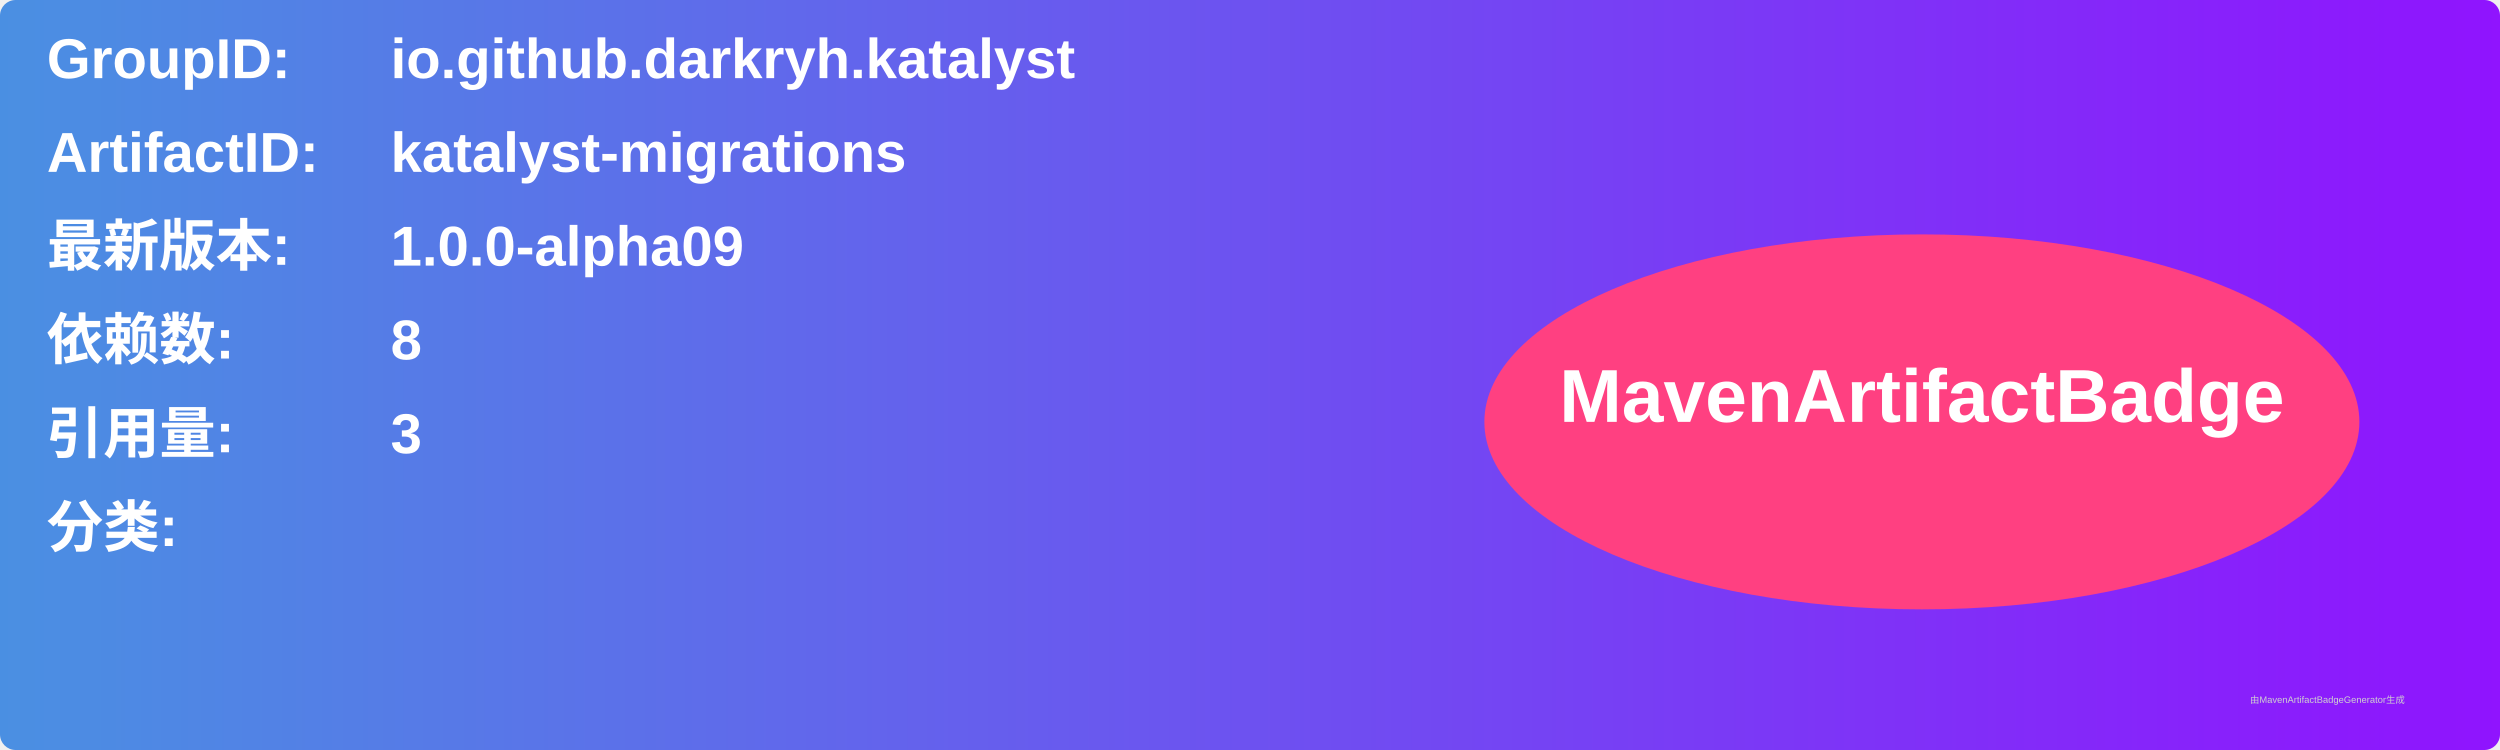
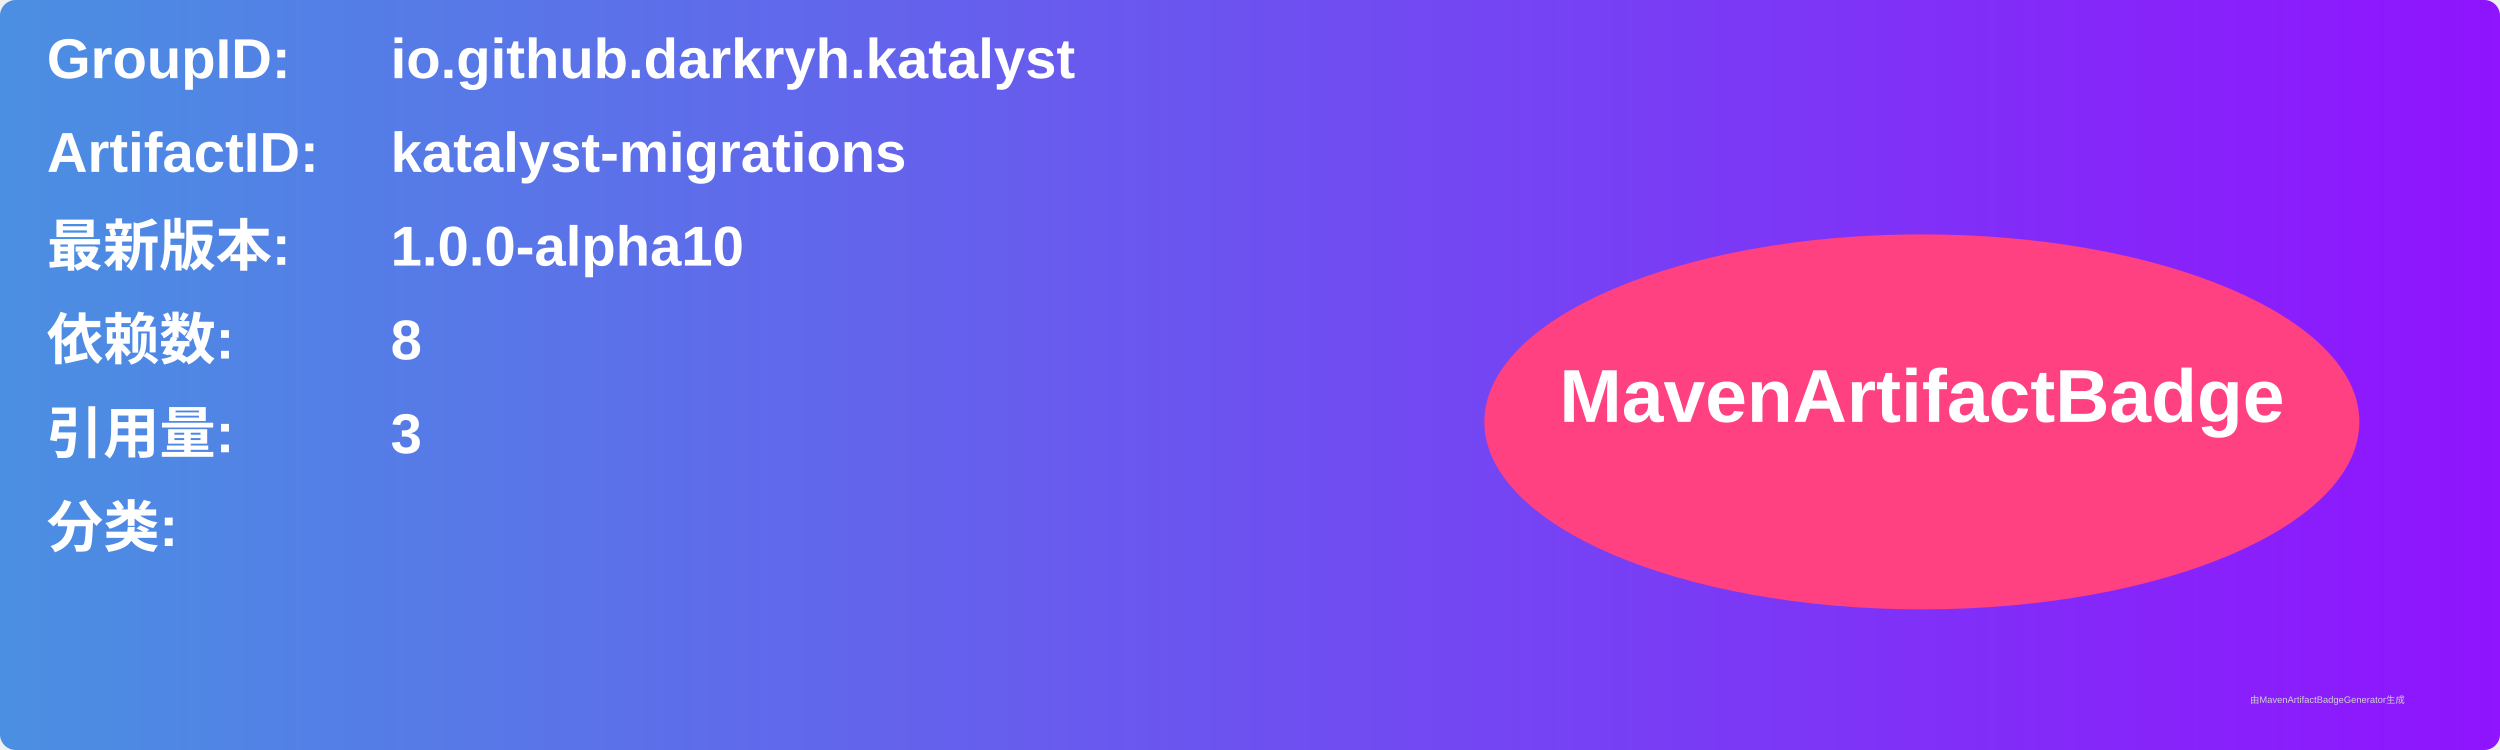
<svg xmlns="http://www.w3.org/2000/svg" width="800" height="240" viewBox="0 0 800 240">
  <linearGradient id="grad" x1="0%" y1="0%" x2="100%" y2="0%">
    <stop offset="0%" stop-color="#4a90e2" />
    <stop offset="100%" stop-color="#9013fe" />
  </linearGradient>
  <rect width="100%" height="100%" rx="5" ry="5" fill="url(#grad)" />
  <g transform="translate(15, 15)">
    <text x="0" y="10" font-family="Arial" font-size="18" fill="white" font-weight="bold" width="260">GroupID:</text>
    <text x="110" y="10" font-family="Arial" font-size="18" fill="white" font-weight="bold" width="460">io.github.darkryh.katalyst</text>
    <text x="0" y="40" font-family="Arial" font-size="18" fill="white" font-weight="bold" width="260">ArtifactID:</text>
    <text x="110" y="40" font-family="Arial" font-size="18" fill="white" font-weight="bold" width="460">katalyst-migrations</text>
    <text x="0" y="70" font-family="Arial" font-size="18" fill="white" font-weight="bold">最新版本:</text>
    <text x="110" y="70" font-family="Arial" font-size="18" fill="white" font-weight="bold">
-       <tspan font-weight="bold">1.0.0-alpha09</tspan>
+       <tspan font-weight="bold">1.0.0-alpha10</tspan>
    </text>
    <text x="0" y="100" font-family="Arial" font-size="18" fill="white" font-weight="bold">依赖数: </text>
    <text x="110" y="100" font-family="Arial" font-size="18" fill="white">
      <tspan font-weight="bold">8</tspan>
    </text>
    <text x="0" y="130" font-family="Arial" font-size="18" fill="white" font-weight="bold">引用量: </text>
    <text x="110" y="130" font-family="Arial" font-size="18" fill="white">
      <tspan font-weight="bold">3</tspan>
    </text>
    <text x="0" y="160" font-family="Arial" font-size="18" fill="white" font-weight="bold">分类:</text>
    <text x="10" y="190" font-family="Arial" font-size="10" fill="white">
      <tspan font-weight="bold" />
    </text>
    <ellipse cx="600" cy="120" rx="140" ry="60" fill="#ff4081" />
    <text x="600" y="120" text-anchor="middle" font-family="Arial" font-size="24" fill="white" font-weight="bold">MavenArtifactBadge</text>
  </g>
  <text x="720" y="225" font-family="Arial" font-size="3" fill="#d0d0d0">由MavenArtifactBadgeGenerator生成</text>
</svg>
